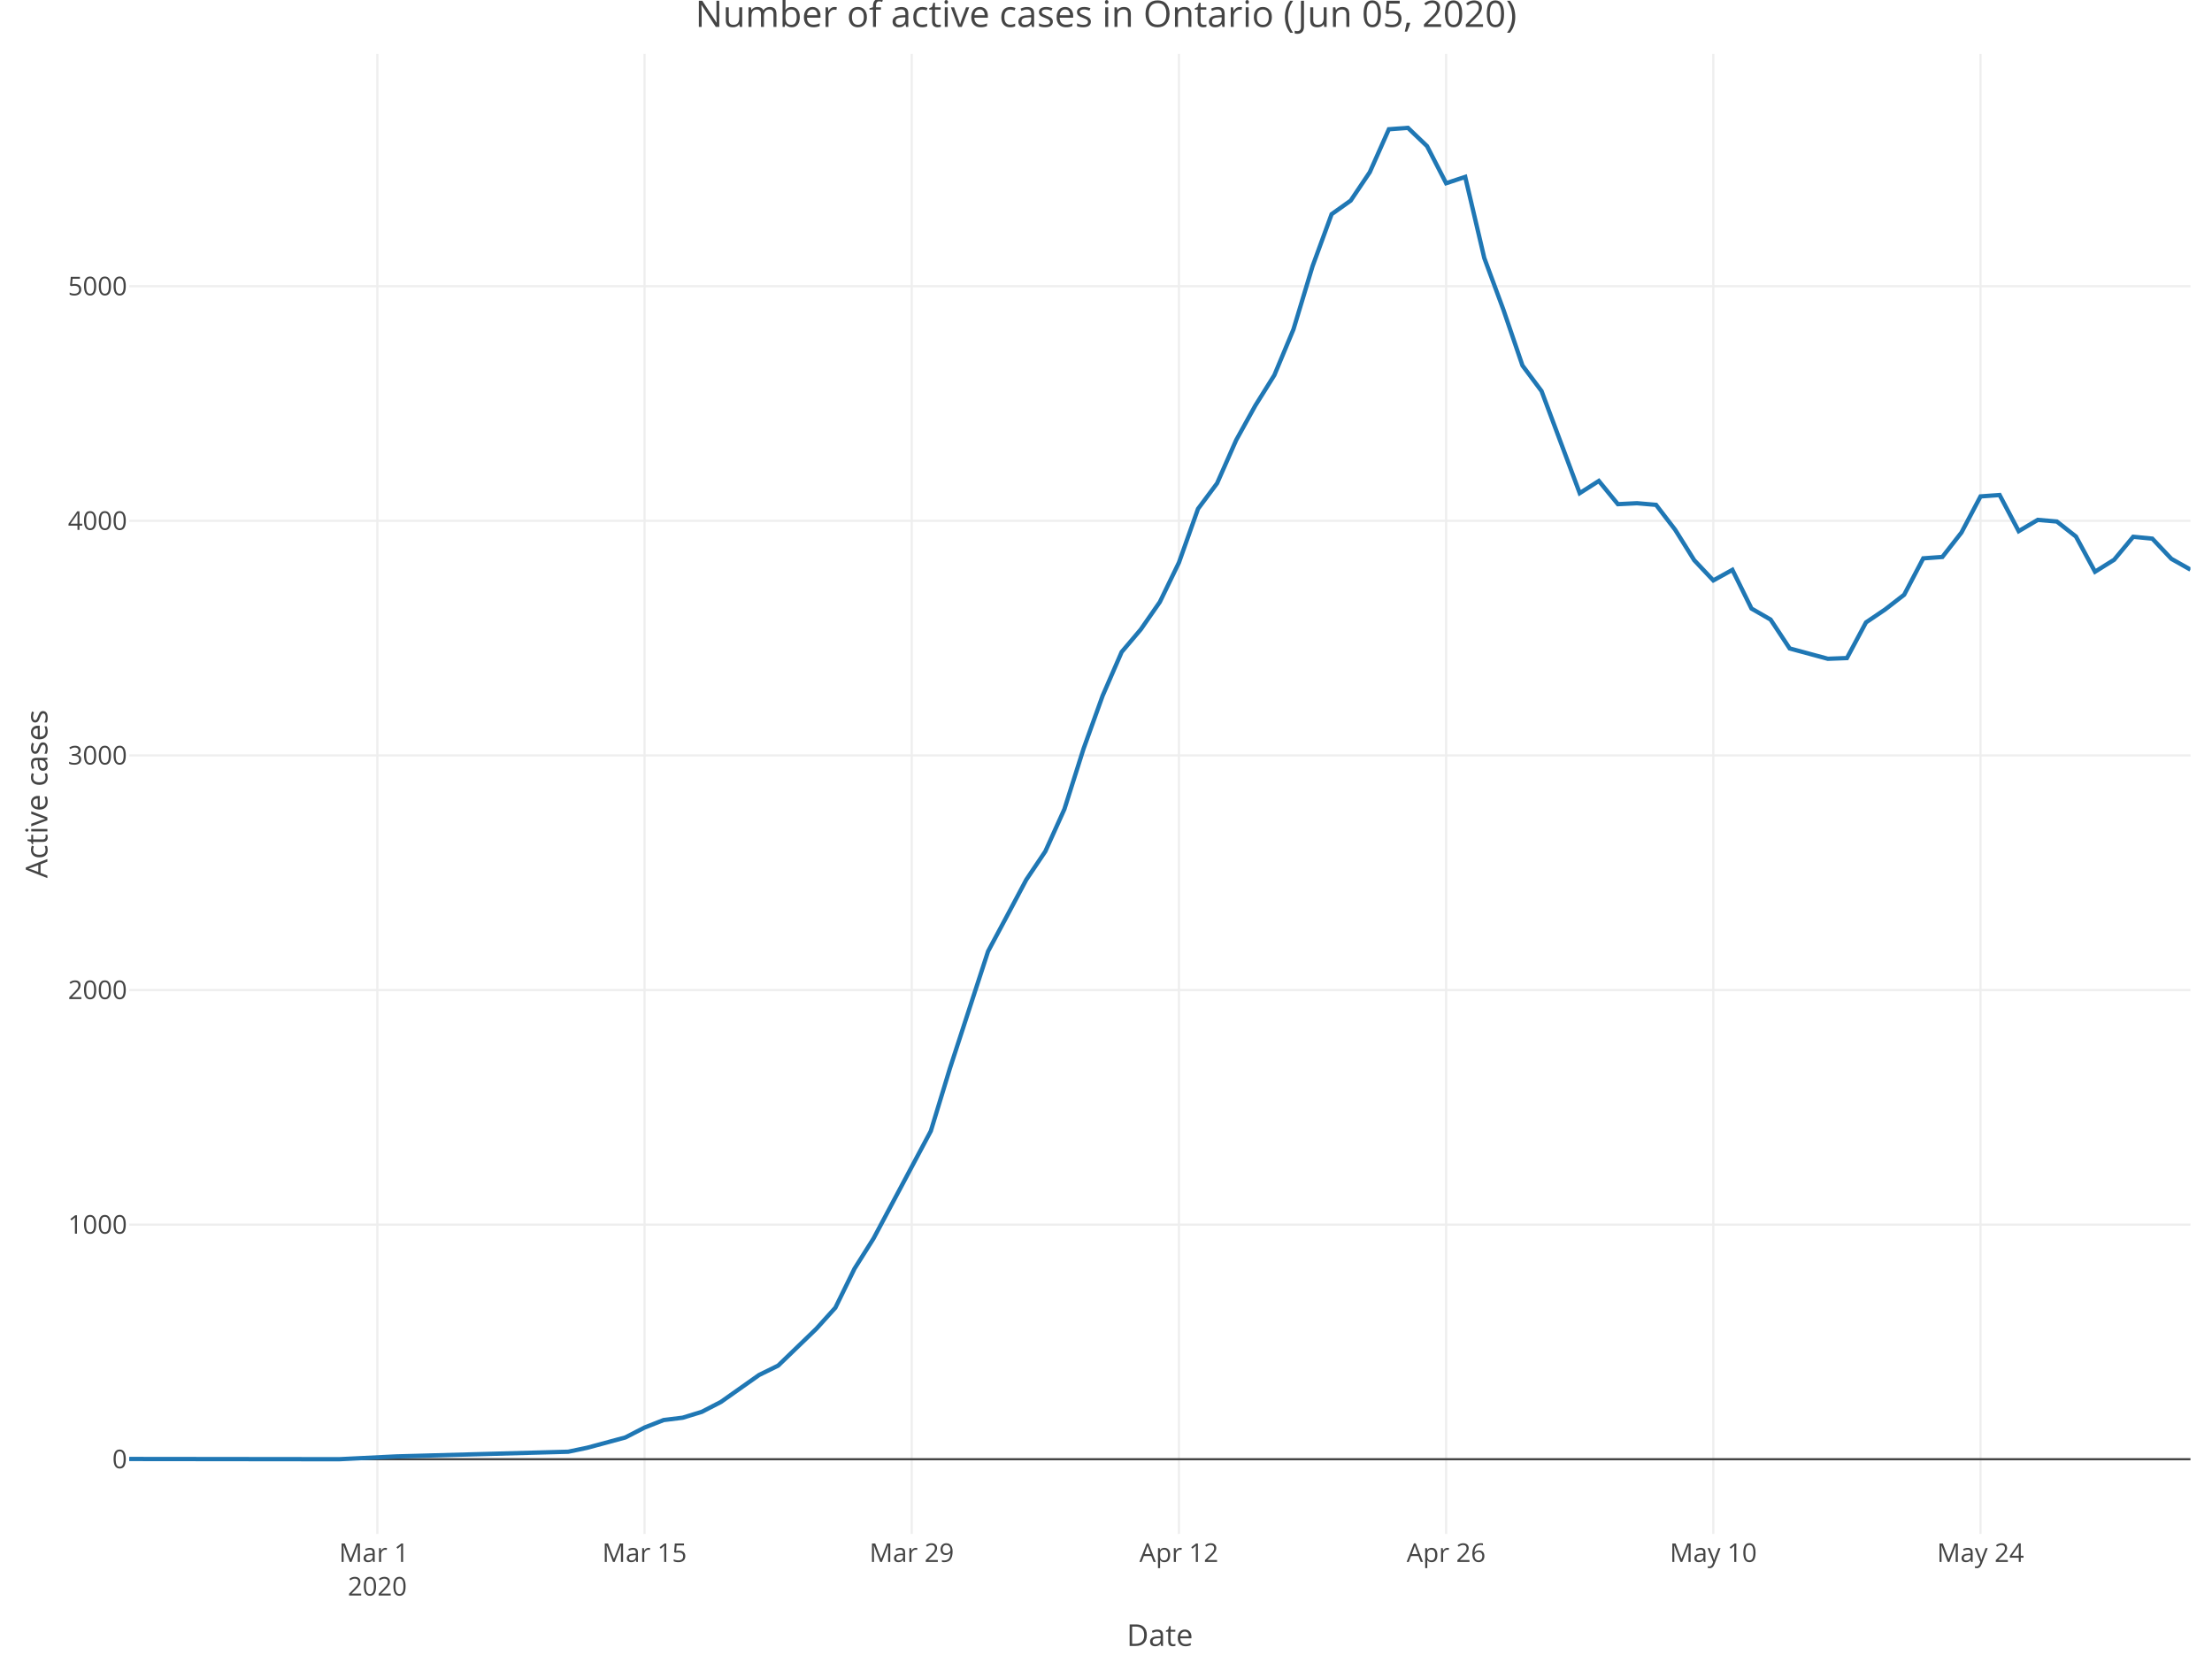
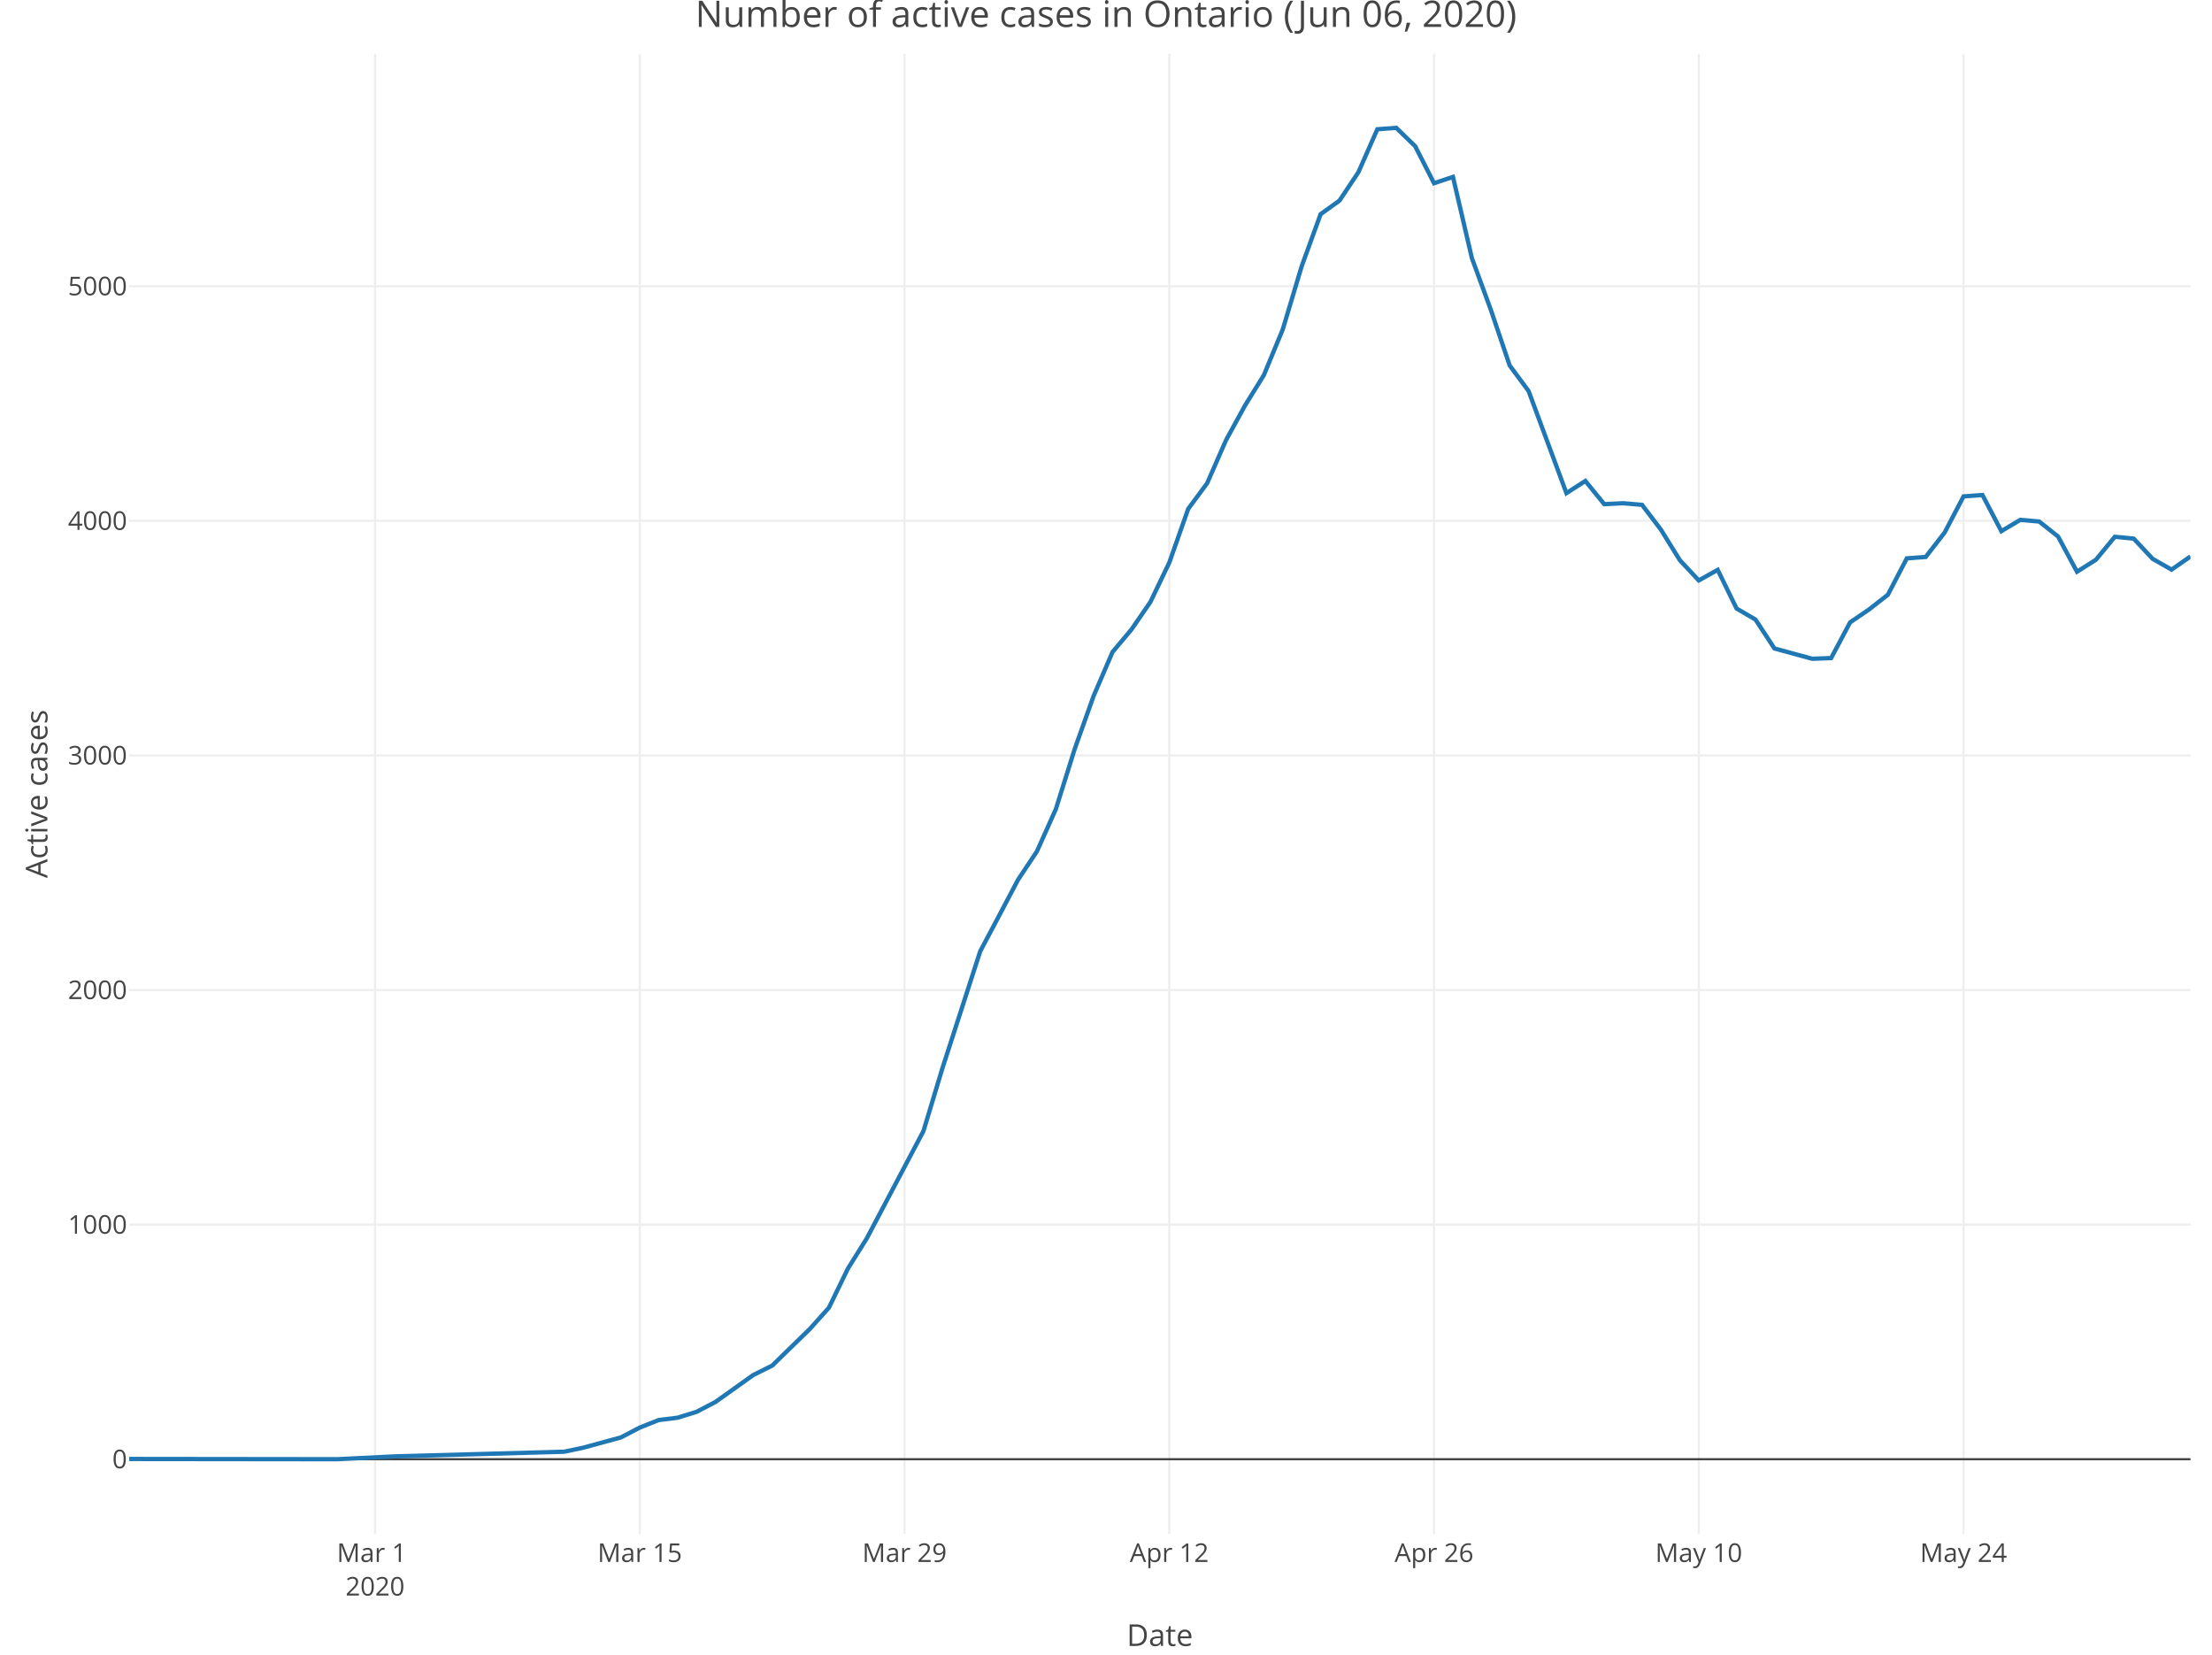
<svg xmlns="http://www.w3.org/2000/svg" class="main-svg" width="1027" height="768" style="" viewBox="0 0 1027 768">
  <rect x="0" y="0" width="1027" height="768" style="fill: rgb(255, 255, 255); fill-opacity: 1;" />
-   <defs id="defs-b18e3f">
+   <defs id="defs-3c673e">
    <g class="clips">
-       <clipPath id="clipb18e3fxyplot" class="plotclip">
+       <clipPath id="clip3c673exyplot" class="plotclip">
        <rect width="957" height="687" />
      </clipPath>
-       <clipPath class="axesclip" id="clipb18e3fx">
+       <clipPath class="axesclip" id="clip3c673ex">
        <rect x="60" y="0" width="957" height="768" />
      </clipPath>
-       <clipPath class="axesclip" id="clipb18e3fy">
+       <clipPath class="axesclip" id="clip3c673ey">
        <rect x="0" y="25" width="1027" height="687" />
      </clipPath>
-       <clipPath class="axesclip" id="clipb18e3fxy">
+       <clipPath class="axesclip" id="clip3c673exy">
        <rect x="60" y="25" width="957" height="687" />
      </clipPath>
    </g>
    <g class="gradients" />
  </defs>
  <g class="bglayer" />
  <g class="layer-below">
    <g class="imagelayer" />
    <g class="shapelayer" />
  </g>
  <g class="cartesianlayer">
    <g class="subplot xy">
      <g class="layer-subplot">
        <g class="shapelayer" />
        <g class="imagelayer" />
      </g>
      <g class="gridlayer">
        <g class="x">
-           <path class="xgrid crisp" transform="translate(175.19,0)" d="M0,25v687" style="stroke: rgb(238, 238, 238); stroke-opacity: 1; stroke-width: 1px;" />
-           <path class="xgrid crisp" transform="translate(299.25,0)" d="M0,25v687" style="stroke: rgb(238, 238, 238); stroke-opacity: 1; stroke-width: 1px;" />
-           <path class="xgrid crisp" transform="translate(423.31,0)" d="M0,25v687" style="stroke: rgb(238, 238, 238); stroke-opacity: 1; stroke-width: 1px;" />
-           <path class="xgrid crisp" transform="translate(547.36,0)" d="M0,25v687" style="stroke: rgb(238, 238, 238); stroke-opacity: 1; stroke-width: 1px;" />
-           <path class="xgrid crisp" transform="translate(671.42,0)" d="M0,25v687" style="stroke: rgb(238, 238, 238); stroke-opacity: 1; stroke-width: 1px;" />
-           <path class="xgrid crisp" transform="translate(795.47,0)" d="M0,25v687" style="stroke: rgb(238, 238, 238); stroke-opacity: 1; stroke-width: 1px;" />
-           <path class="xgrid crisp" transform="translate(919.53,0)" d="M0,25v687" style="stroke: rgb(238, 238, 238); stroke-opacity: 1; stroke-width: 1px;" />
+           <path class="xgrid crisp" transform="translate(174.14,0)" d="M0,25v687" style="stroke: rgb(238, 238, 238); stroke-opacity: 1; stroke-width: 1px;" />
+           <path class="xgrid crisp" transform="translate(297.06,0)" d="M0,25v687" style="stroke: rgb(238, 238, 238); stroke-opacity: 1; stroke-width: 1px;" />
+           <path class="xgrid crisp" transform="translate(419.97,0)" d="M0,25v687" style="stroke: rgb(238, 238, 238); stroke-opacity: 1; stroke-width: 1px;" />
+           <path class="xgrid crisp" transform="translate(542.89,0)" d="M0,25v687" style="stroke: rgb(238, 238, 238); stroke-opacity: 1; stroke-width: 1px;" />
+           <path class="xgrid crisp" transform="translate(665.81,0)" d="M0,25v687" style="stroke: rgb(238, 238, 238); stroke-opacity: 1; stroke-width: 1px;" />
+           <path class="xgrid crisp" transform="translate(788.72,0)" d="M0,25v687" style="stroke: rgb(238, 238, 238); stroke-opacity: 1; stroke-width: 1px;" />
+           <path class="xgrid crisp" transform="translate(911.64,0)" d="M0,25v687" style="stroke: rgb(238, 238, 238); stroke-opacity: 1; stroke-width: 1px;" />
        </g>
        <g class="y">
          <path class="ygrid crisp" transform="translate(0,568.43)" d="M60,0h957" style="stroke: rgb(238, 238, 238); stroke-opacity: 1; stroke-width: 1px;" />
          <path class="ygrid crisp" transform="translate(0,459.54)" d="M60,0h957" style="stroke: rgb(238, 238, 238); stroke-opacity: 1; stroke-width: 1px;" />
          <path class="ygrid crisp" transform="translate(0,350.64)" d="M60,0h957" style="stroke: rgb(238, 238, 238); stroke-opacity: 1; stroke-width: 1px;" />
          <path class="ygrid crisp" transform="translate(0,241.75)" d="M60,0h957" style="stroke: rgb(238, 238, 238); stroke-opacity: 1; stroke-width: 1px;" />
          <path class="ygrid crisp" transform="translate(0,132.85)" d="M60,0h957" style="stroke: rgb(238, 238, 238); stroke-opacity: 1; stroke-width: 1px;" />
        </g>
      </g>
      <g class="zerolinelayer">
        <path class="yzl zl crisp" transform="translate(0,677.32)" d="M60,0h957" style="stroke: rgb(68, 68, 68); stroke-opacity: 1; stroke-width: 1px;" />
      </g>
      <path class="xlines-below" />
      <path class="ylines-below" />
      <g class="overlines-below" />
      <g class="xaxislayer-below" />
      <g class="yaxislayer-below" />
      <g class="overaxes-below" />
-       <g class="plot" transform="translate(60, 25)" clip-path="url('#clipb18e3fxyplot')">
+       <g class="plot" transform="translate(60, 25)" clip-path="url('#clip3c673exyplot')">
        <g class="scatterlayer mlayer">
-           <g class="trace scatter trace43f02e" style="stroke-miterlimit: 2; opacity: 1;">
+           <g class="trace scatter trace82014e" style="stroke-miterlimit: 2; opacity: 1;">
            <g class="fills" />
            <g class="errorbars" />
            <g class="lines">
-               <path class="js-line" d="M0,652.21L97.47,652.32L124.06,651.02L203.81,648.84L212.67,646.99L230.39,642.2L239.25,637.62L248.11,634.14L256.97,633.05L265.83,630.33L274.69,625.75L292.42,613.23L301.28,608.87L319,591.78L327.86,581.98L336.72,563.9L345.58,549.85L372.17,499.98L381.03,470.91L398.75,416.57L407.61,400.02L416.47,383.36L425.33,370.18L434.19,350.58L443.06,322.59L451.92,297.98L460.78,277.62L469.64,267.17L478.5,254.42L487.36,236.13L496.22,211.19L505.08,199.32L513.94,179.29L522.81,163.28L531.67,149.12L540.53,127.89L549.39,98.6L558.25,74.42L567.11,68.11L575.97,54.93L584.83,35L593.69,34.35L602.56,42.84L611.42,60.05L620.28,57.11L629.14,94.79L638,118.74L646.86,144.66L655.72,156.53L673.44,203.9L682.31,198.24L691.17,209.02L700.03,208.58L708.89,209.34L717.75,220.89L726.61,235.04L735.47,244.41L744.33,239.51L753.19,257.47L762.06,262.59L770.92,275.99L788.64,280.78L797.5,280.45L806.36,263.9L815.22,257.91L824.08,251.05L832.94,234.17L841.81,233.52L850.67,222.19L859.53,205.42L868.39,204.77L877.25,221.54L886.11,216.31L894.97,217.07L903.83,224.04L912.69,240.38L921.56,234.82L930.42,224.15L939.28,225.02L948.14,234.39L957,239.4" style="vector-effect: non-scaling-stroke; fill: none; stroke: rgb(31, 119, 180); stroke-opacity: 1; stroke-width: 2px; opacity: 1;" />
+               <path class="js-line" d="M0,652.21L96.58,652.32L122.92,651.02L201.94,648.84L210.72,646.99L228.28,642.2L237.06,637.62L245.83,634.14L254.61,633.05L263.39,630.33L272.17,625.75L289.73,613.23L298.51,608.87L316.07,591.78L324.85,581.98L333.63,563.9L342.41,549.85L368.75,499.98L377.53,470.91L395.09,416.57L403.87,400.02L412.65,383.36L421.43,370.18L430.21,350.58L438.99,322.59L447.77,297.98L456.55,277.62L465.33,267.17L474.11,254.42L482.89,236.13L491.67,211.19L500.45,199.32L509.23,179.29L518.01,163.28L526.79,149.12L535.57,127.89L544.35,98.6L553.13,74.42L561.91,68.11L570.69,54.93L579.47,35L588.25,34.35L597.03,42.84L605.81,60.05L614.59,57.11L623.37,94.79L632.15,118.74L640.93,144.66L649.71,156.53L667.27,203.9L676.05,198.24L684.83,209.02L693.61,208.58L702.39,209.34L711.17,220.89L719.94,235.04L728.72,244.41L737.5,239.51L746.28,257.47L755.06,262.59L763.84,275.99L781.4,280.78L790.18,280.45L798.96,263.9L807.74,257.91L816.52,251.05L825.3,234.17L834.08,233.52L842.86,222.19L851.64,205.42L860.42,204.77L869.2,221.54L877.98,216.31L886.76,217.07L895.54,224.04L904.32,240.38L913.1,234.82L921.88,224.15L930.66,225.02L939.44,234.39L948.22,239.4L957,233.3" style="vector-effect: non-scaling-stroke; fill: none; stroke: rgb(31, 119, 180); stroke-opacity: 1; stroke-width: 2px; opacity: 1;" />
            </g>
            <g class="points" />
            <g class="text" />
          </g>
        </g>
      </g>
      <g class="overplot" />
      <path class="xlines-above crisp" d="M0,0" style="fill: none;" />
      <path class="ylines-above crisp" d="M0,0" style="fill: none;" />
      <g class="overlines-above" />
      <g class="xaxislayer-above">
        <g class="xtick">
-           <text text-anchor="middle" x="0" y="725" transform="translate(175.19,0)" style="font-family: 'Open Sans', verdana, arial, sans-serif; font-size: 12px; fill: rgb(68, 68, 68); fill-opacity: 1; white-space: pre;">
+           <text text-anchor="middle" x="0" y="725" transform="translate(174.14,0)" style="font-family: 'Open Sans', verdana, arial, sans-serif; font-size: 12px; fill: rgb(68, 68, 68); fill-opacity: 1; white-space: pre;">
            <tspan class="line" dy="0em" x="0" y="725">Mar 1</tspan>
            <tspan class="line" dy="1.3em" x="0" y="725">2020</tspan>
          </text>
        </g>
        <g class="xtick">
-           <text text-anchor="middle" x="0" y="725" transform="translate(299.25,0)" style="font-family: 'Open Sans', verdana, arial, sans-serif; font-size: 12px; fill: rgb(68, 68, 68); fill-opacity: 1; white-space: pre;">Mar 15</text>
+           <text text-anchor="middle" x="0" y="725" transform="translate(297.06,0)" style="font-family: 'Open Sans', verdana, arial, sans-serif; font-size: 12px; fill: rgb(68, 68, 68); fill-opacity: 1; white-space: pre;">Mar 15</text>
        </g>
        <g class="xtick">
-           <text text-anchor="middle" x="0" y="725" transform="translate(423.31,0)" style="font-family: 'Open Sans', verdana, arial, sans-serif; font-size: 12px; fill: rgb(68, 68, 68); fill-opacity: 1; white-space: pre;">Mar 29</text>
+           <text text-anchor="middle" x="0" y="725" transform="translate(419.97,0)" style="font-family: 'Open Sans', verdana, arial, sans-serif; font-size: 12px; fill: rgb(68, 68, 68); fill-opacity: 1; white-space: pre;">Mar 29</text>
        </g>
        <g class="xtick">
-           <text text-anchor="middle" x="0" y="725" transform="translate(547.36,0)" style="font-family: 'Open Sans', verdana, arial, sans-serif; font-size: 12px; fill: rgb(68, 68, 68); fill-opacity: 1; white-space: pre;">Apr 12</text>
+           <text text-anchor="middle" x="0" y="725" transform="translate(542.89,0)" style="font-family: 'Open Sans', verdana, arial, sans-serif; font-size: 12px; fill: rgb(68, 68, 68); fill-opacity: 1; white-space: pre;">Apr 12</text>
        </g>
        <g class="xtick">
-           <text text-anchor="middle" x="0" y="725" transform="translate(671.42,0)" style="font-family: 'Open Sans', verdana, arial, sans-serif; font-size: 12px; fill: rgb(68, 68, 68); fill-opacity: 1; white-space: pre;">Apr 26</text>
+           <text text-anchor="middle" x="0" y="725" transform="translate(665.81,0)" style="font-family: 'Open Sans', verdana, arial, sans-serif; font-size: 12px; fill: rgb(68, 68, 68); fill-opacity: 1; white-space: pre;">Apr 26</text>
        </g>
        <g class="xtick">
-           <text text-anchor="middle" x="0" y="725" transform="translate(795.47,0)" style="font-family: 'Open Sans', verdana, arial, sans-serif; font-size: 12px; fill: rgb(68, 68, 68); fill-opacity: 1; white-space: pre;">May 10</text>
+           <text text-anchor="middle" x="0" y="725" transform="translate(788.72,0)" style="font-family: 'Open Sans', verdana, arial, sans-serif; font-size: 12px; fill: rgb(68, 68, 68); fill-opacity: 1; white-space: pre;">May 10</text>
        </g>
        <g class="xtick">
-           <text text-anchor="middle" x="0" y="725" transform="translate(919.53,0)" style="font-family: 'Open Sans', verdana, arial, sans-serif; font-size: 12px; fill: rgb(68, 68, 68); fill-opacity: 1; white-space: pre;">May 24</text>
+           <text text-anchor="middle" x="0" y="725" transform="translate(911.64,0)" style="font-family: 'Open Sans', verdana, arial, sans-serif; font-size: 12px; fill: rgb(68, 68, 68); fill-opacity: 1; white-space: pre;">May 24</text>
        </g>
      </g>
      <g class="yaxislayer-above">
        <g class="ytick">
          <text text-anchor="end" x="59" y="4.2" transform="translate(0,677.32)" style="font-family: 'Open Sans', verdana, arial, sans-serif; font-size: 12px; fill: rgb(68, 68, 68); fill-opacity: 1; white-space: pre;">0</text>
        </g>
        <g class="ytick">
          <text text-anchor="end" x="59" y="4.2" transform="translate(0,568.43)" style="font-family: 'Open Sans', verdana, arial, sans-serif; font-size: 12px; fill: rgb(68, 68, 68); fill-opacity: 1; white-space: pre;">1000</text>
        </g>
        <g class="ytick">
          <text text-anchor="end" x="59" y="4.2" transform="translate(0,459.54)" style="font-family: 'Open Sans', verdana, arial, sans-serif; font-size: 12px; fill: rgb(68, 68, 68); fill-opacity: 1; white-space: pre;">2000</text>
        </g>
        <g class="ytick">
          <text text-anchor="end" x="59" y="4.2" transform="translate(0,350.64)" style="font-family: 'Open Sans', verdana, arial, sans-serif; font-size: 12px; fill: rgb(68, 68, 68); fill-opacity: 1; white-space: pre;">3000</text>
        </g>
        <g class="ytick">
          <text text-anchor="end" x="59" y="4.2" transform="translate(0,241.75)" style="font-family: 'Open Sans', verdana, arial, sans-serif; font-size: 12px; fill: rgb(68, 68, 68); fill-opacity: 1; white-space: pre;">4000</text>
        </g>
        <g class="ytick">
          <text text-anchor="end" x="59" y="4.2" transform="translate(0,132.85)" style="font-family: 'Open Sans', verdana, arial, sans-serif; font-size: 12px; fill: rgb(68, 68, 68); fill-opacity: 1; white-space: pre;">5000</text>
        </g>
      </g>
      <g class="overaxes-above" />
    </g>
  </g>
  <g class="polarlayer" />
  <g class="ternarylayer" />
  <g class="geolayer" />
  <g class="funnelarealayer" />
  <g class="pielayer" />
  <g class="treemaplayer" />
  <g class="sunburstlayer" />
  <g class="glimages" />
-   <defs id="topdefs-b18e3f">
+   <defs id="topdefs-3c673e">
    <g class="clips" />
  </defs>
  <g class="layer-above">
    <g class="imagelayer" />
    <g class="shapelayer" />
  </g>
  <g class="infolayer">
    <g class="g-gtitle">
-       <text class="gtitle" x="513.5" y="12.5" text-anchor="middle" dy="0em" style="font-family: 'Open Sans', verdana, arial, sans-serif; font-size: 17px; fill: rgb(68, 68, 68); opacity: 1; font-weight: normal; white-space: pre;">Number of active cases in Ontario (Jun 05, 2020)</text>
+       <text class="gtitle" x="513.5" y="12.5" text-anchor="middle" dy="0em" style="font-family: 'Open Sans', verdana, arial, sans-serif; font-size: 17px; fill: rgb(68, 68, 68); opacity: 1; font-weight: normal; white-space: pre;">Number of active cases in Ontario (Jun 06, 2020)</text>
    </g>
    <g class="g-xtitle">
      <text class="xtitle" x="538.5" y="764" text-anchor="middle" style="font-family: 'Open Sans', verdana, arial, sans-serif; font-size: 14px; fill: rgb(68, 68, 68); opacity: 1; font-weight: normal; white-space: pre;">Date</text>
    </g>
    <g class="g-ytitle">
      <text class="ytitle" transform="rotate(-90,22,368.5)" x="22" y="368.5" text-anchor="middle" style="font-family: 'Open Sans', verdana, arial, sans-serif; font-size: 14px; fill: rgb(68, 68, 68); opacity: 1; font-weight: normal; white-space: pre;">Active cases</text>
    </g>
  </g>
</svg>
